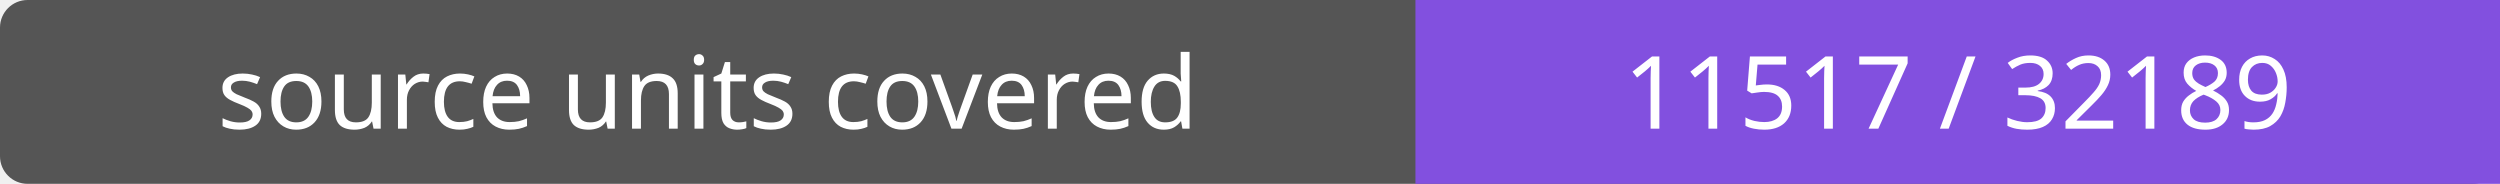
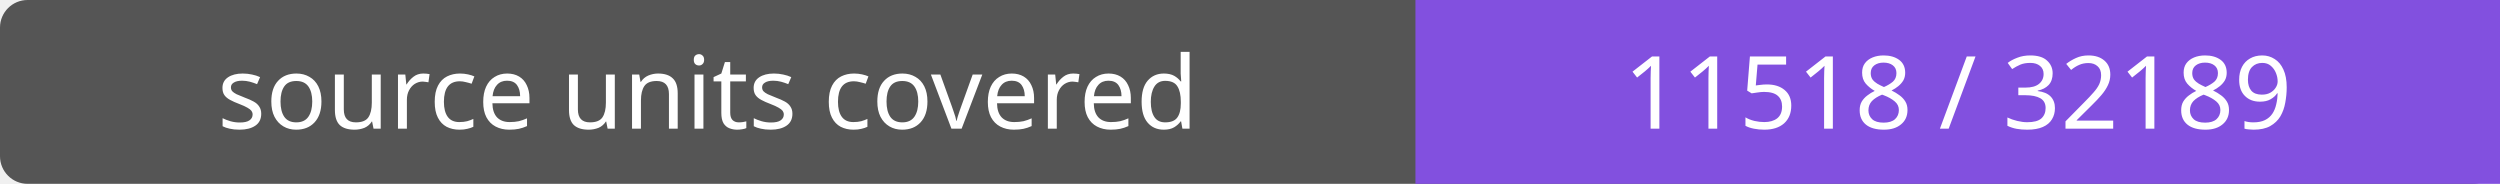
- <svg xmlns="http://www.w3.org/2000/svg" width="272" height="20" role="img" aria-label="source units covered: 11517 / 32189">
+ <svg xmlns="http://www.w3.org/2000/svg" width="272" height="20" role="img" aria-label="source units covered: 11518 / 32189">
  <rect width="272" height="20" rx="3" fill="#555" />
  <path fill="#8250df" d="M154 0h118v20H154z" />
  <g fill="#fff" text-anchor="middle" font-family="Verdana,sans-serif" font-size="11">
    <text x="77.0" y="14">source units covered</text>
-     <text x="213.0" y="14">11517 / 32189</text>
+     <text x="213.0" y="14">11518 / 32189</text>
  </g>
</svg>
